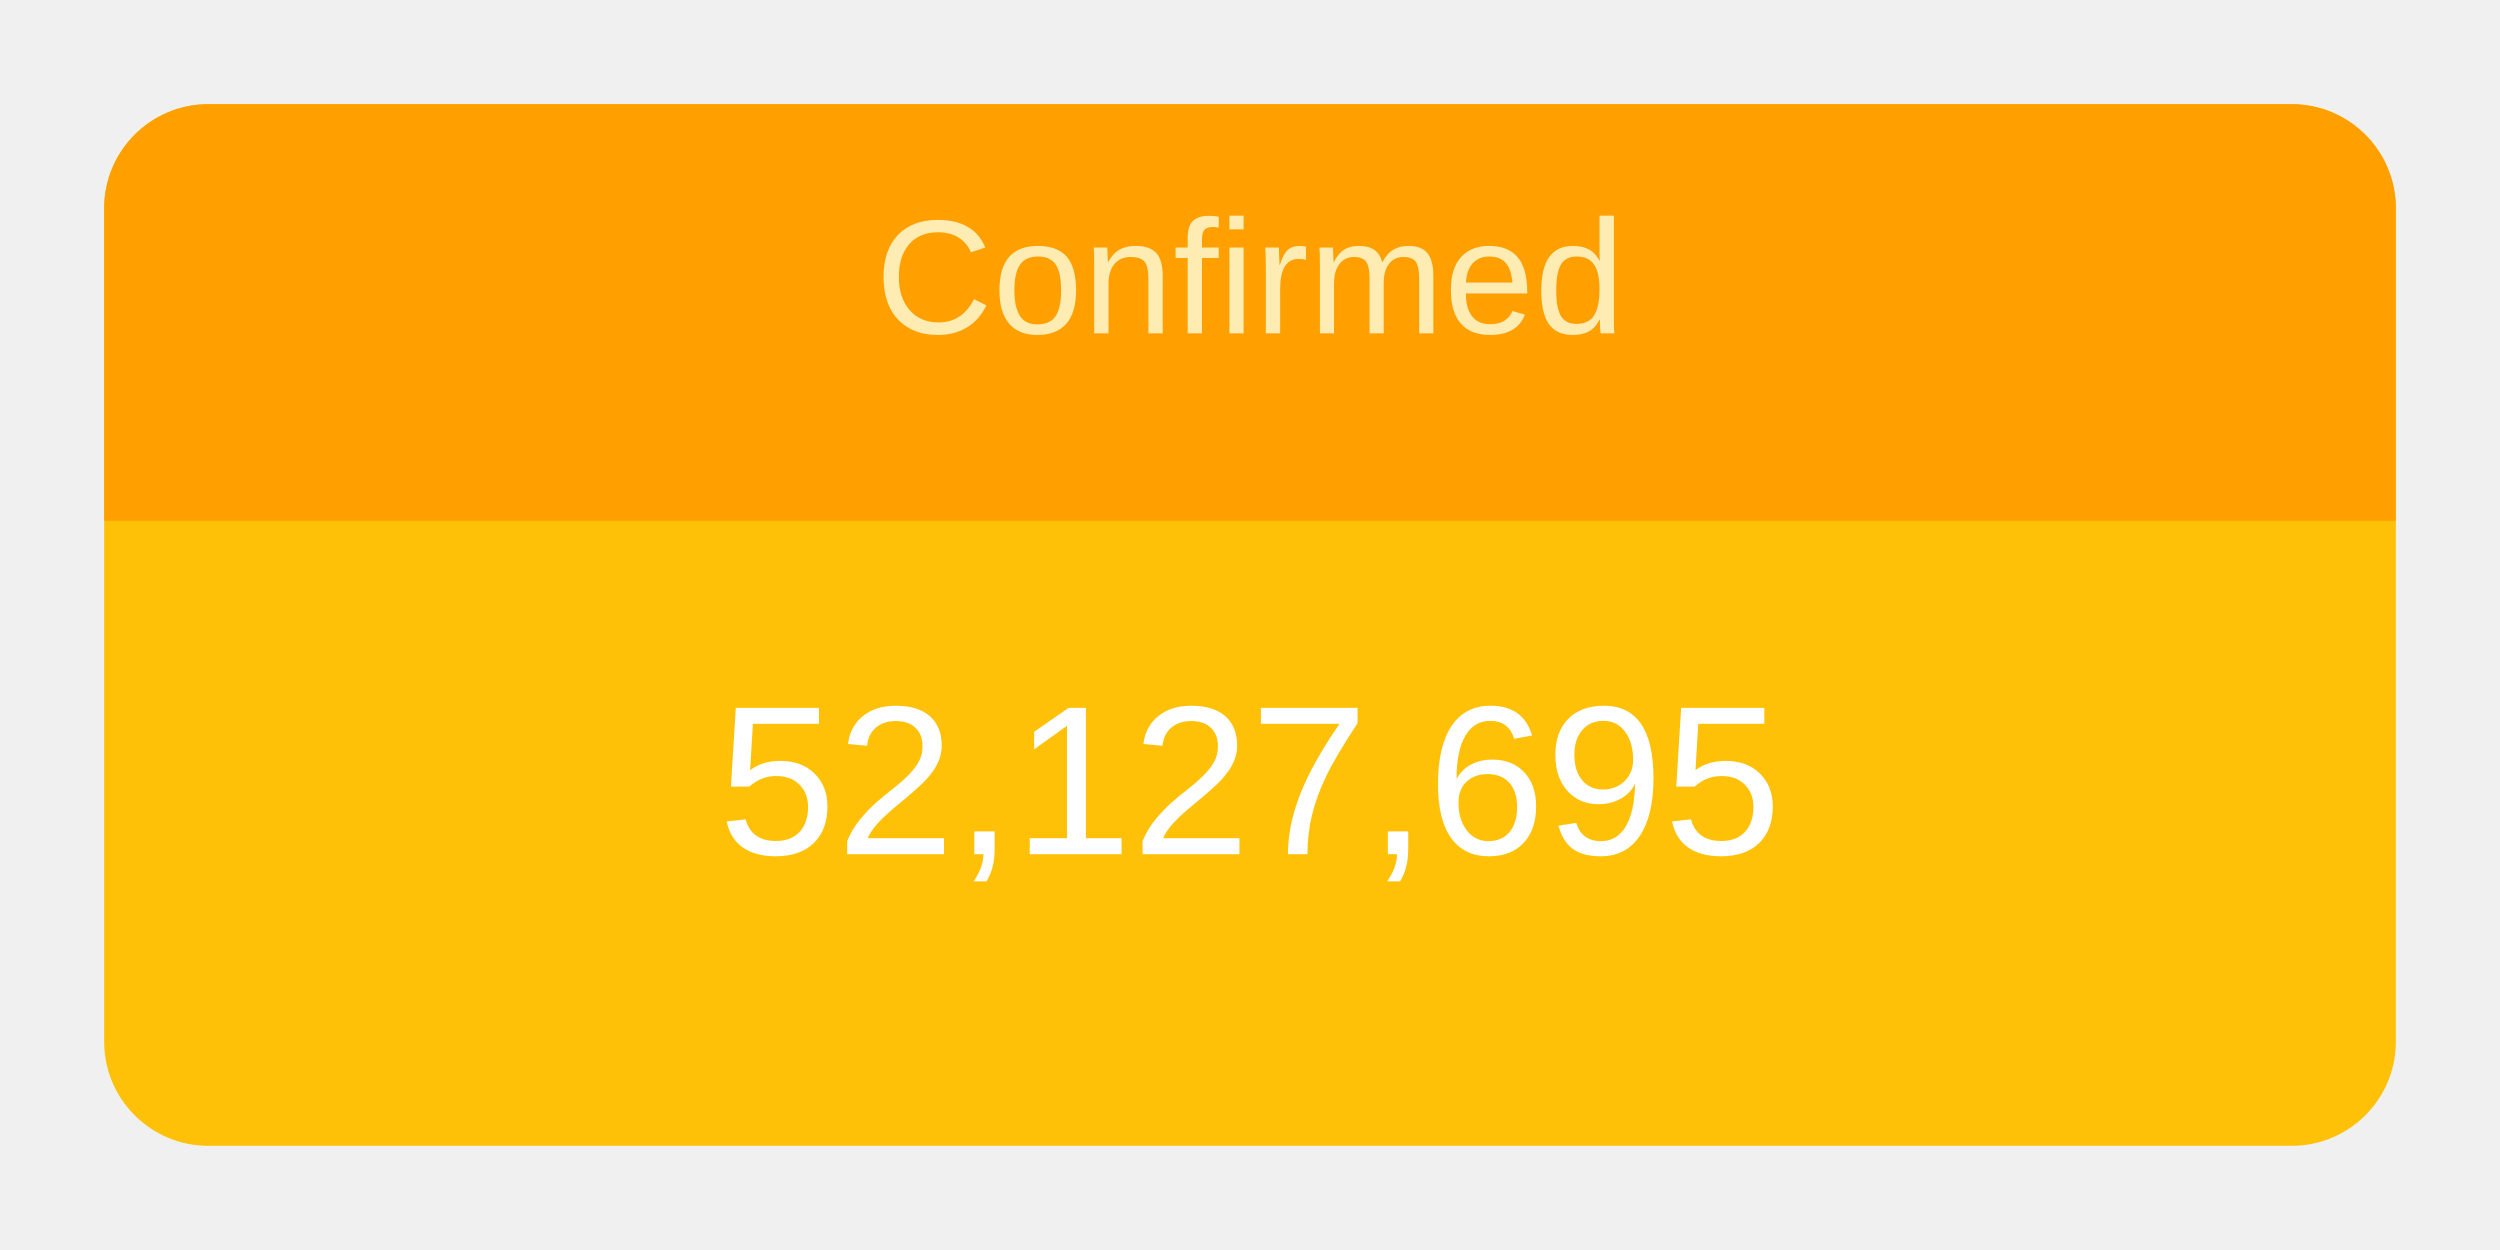
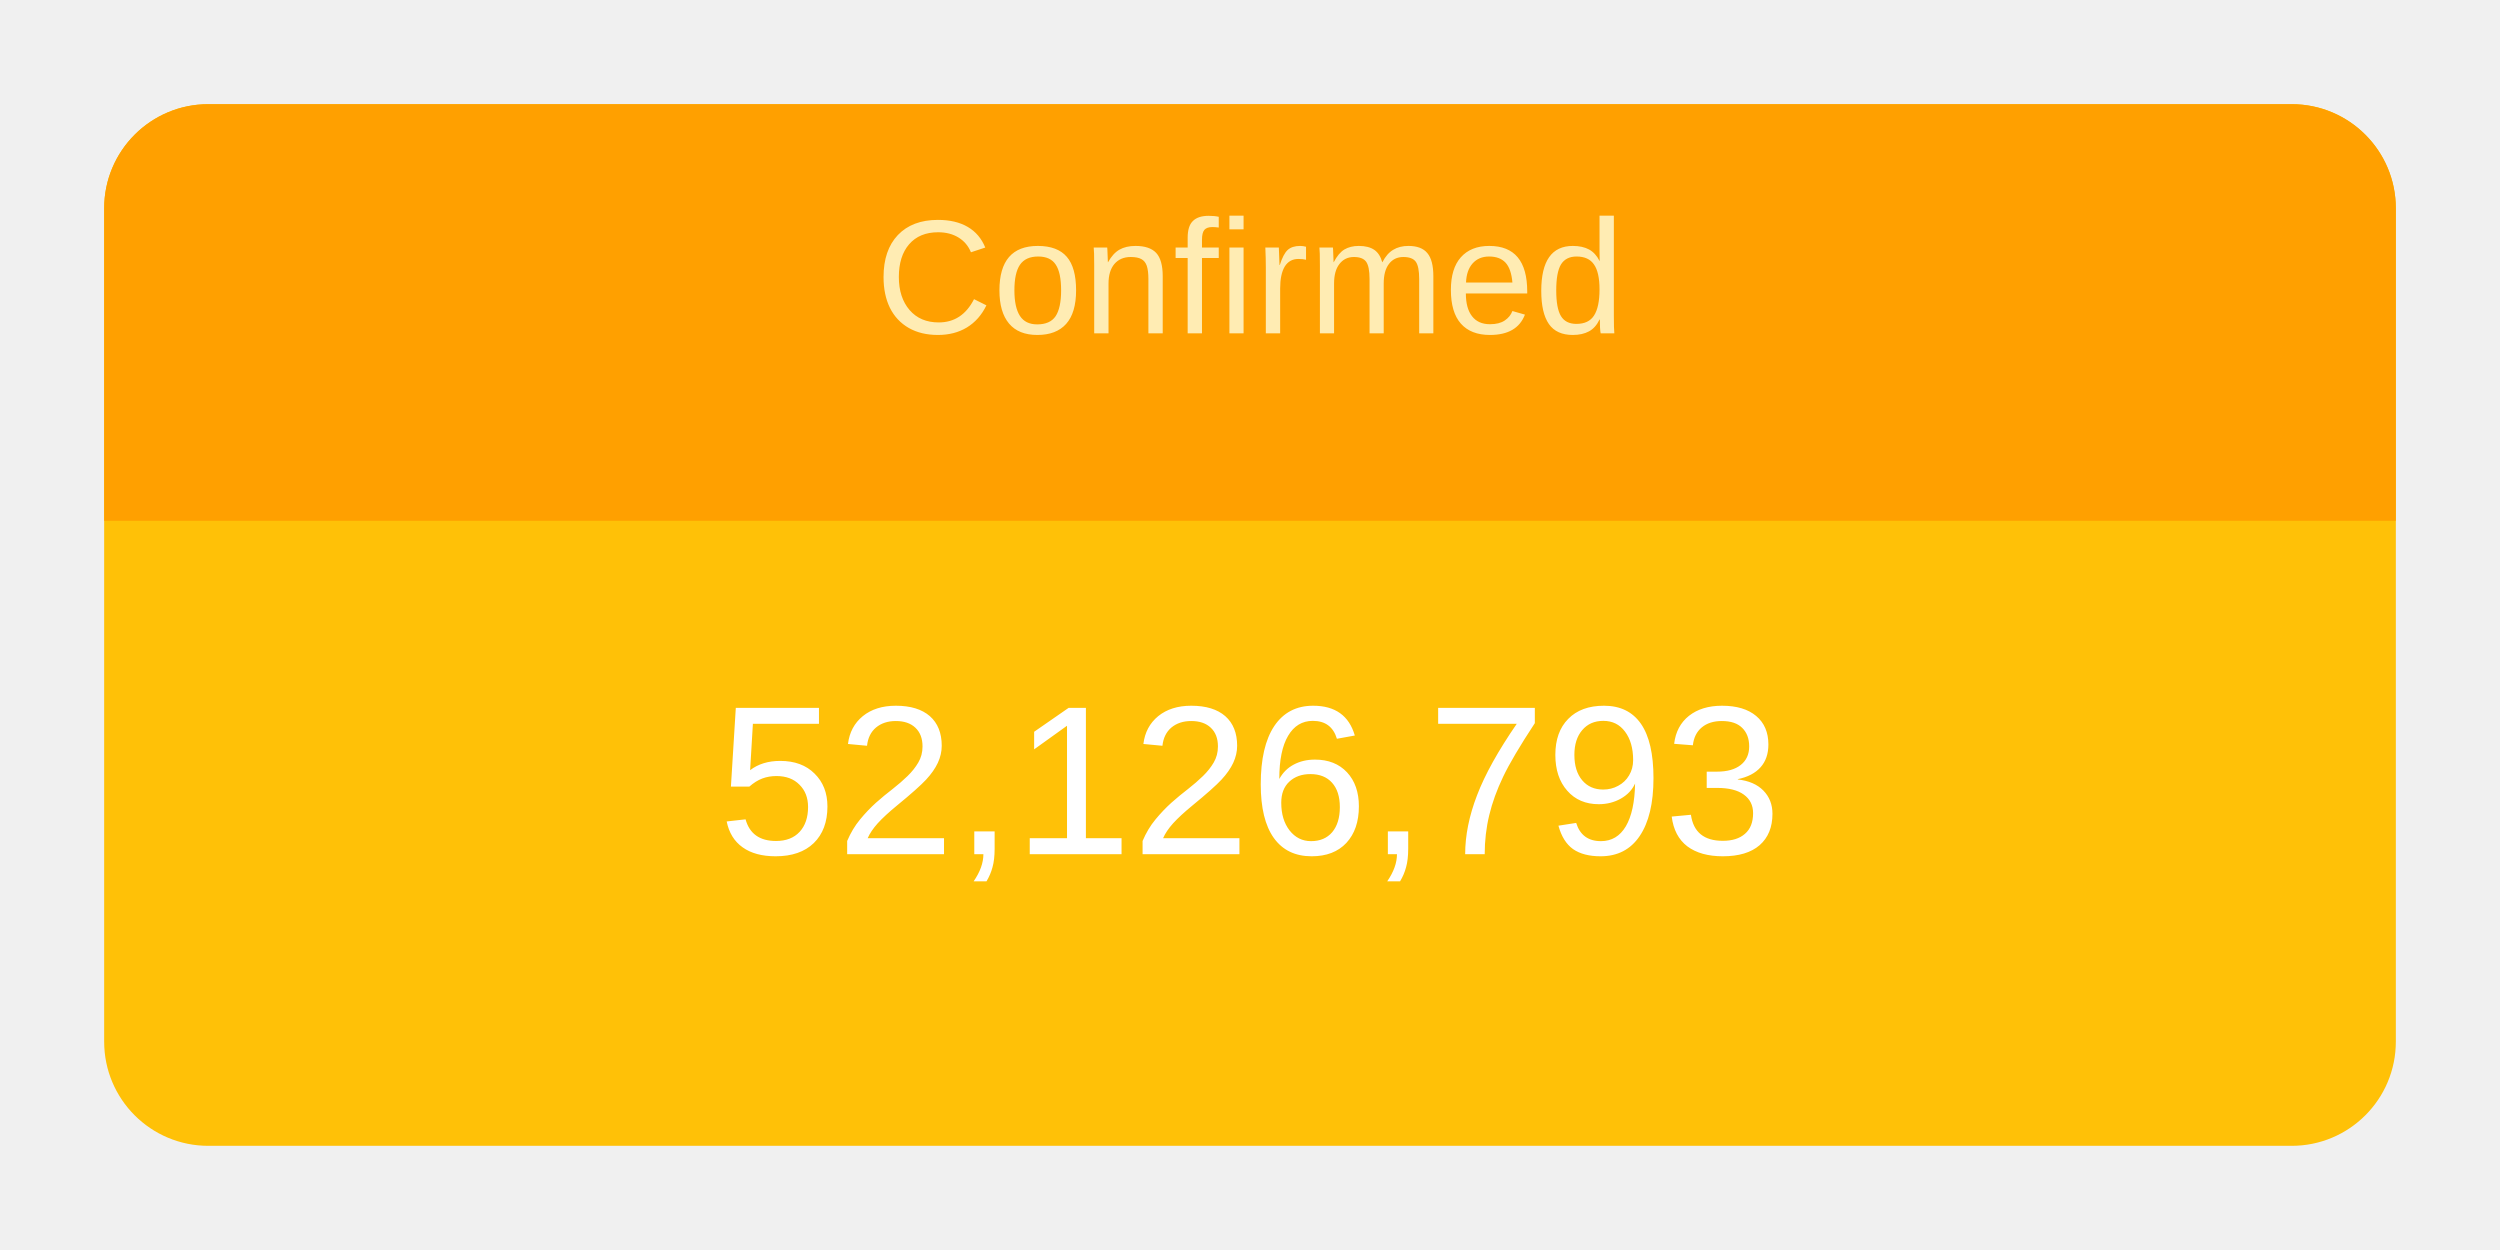
<svg xmlns="http://www.w3.org/2000/svg" height="120" viewBox="" width="240">
  <g transform="translate(10,10)">
    <rect rx="10" ry="10" width="220" height="100" style="fill: #ffc107; stroke-width: 5;" />
    <svg width="220" height="100">
      <text x="50%" y="72%" alignment-baseline="middle" text-anchor="middle" fill="white" font-size="1.7em" font-family="Arial, Helvetica, sans-serif">
-         52,127,695
+         52,126,793
      </text>
    </svg>
    <path fill="#FFA000" d=" M 210 0              a 10 10 0 0 1 10 10              v 30             h-220             v-30             a 10 10 0 0 1 10 -10" />
    <svg width="220" height="40">
      <text x="50%" y="55%" alignment-baseline="middle" text-anchor="middle" fill="#FFECB3" font-size="1.3em" font-family="Arial, Helvetica, sans-serif">
        Confirmed
      </text>
    </svg>
  </g>
</svg>
